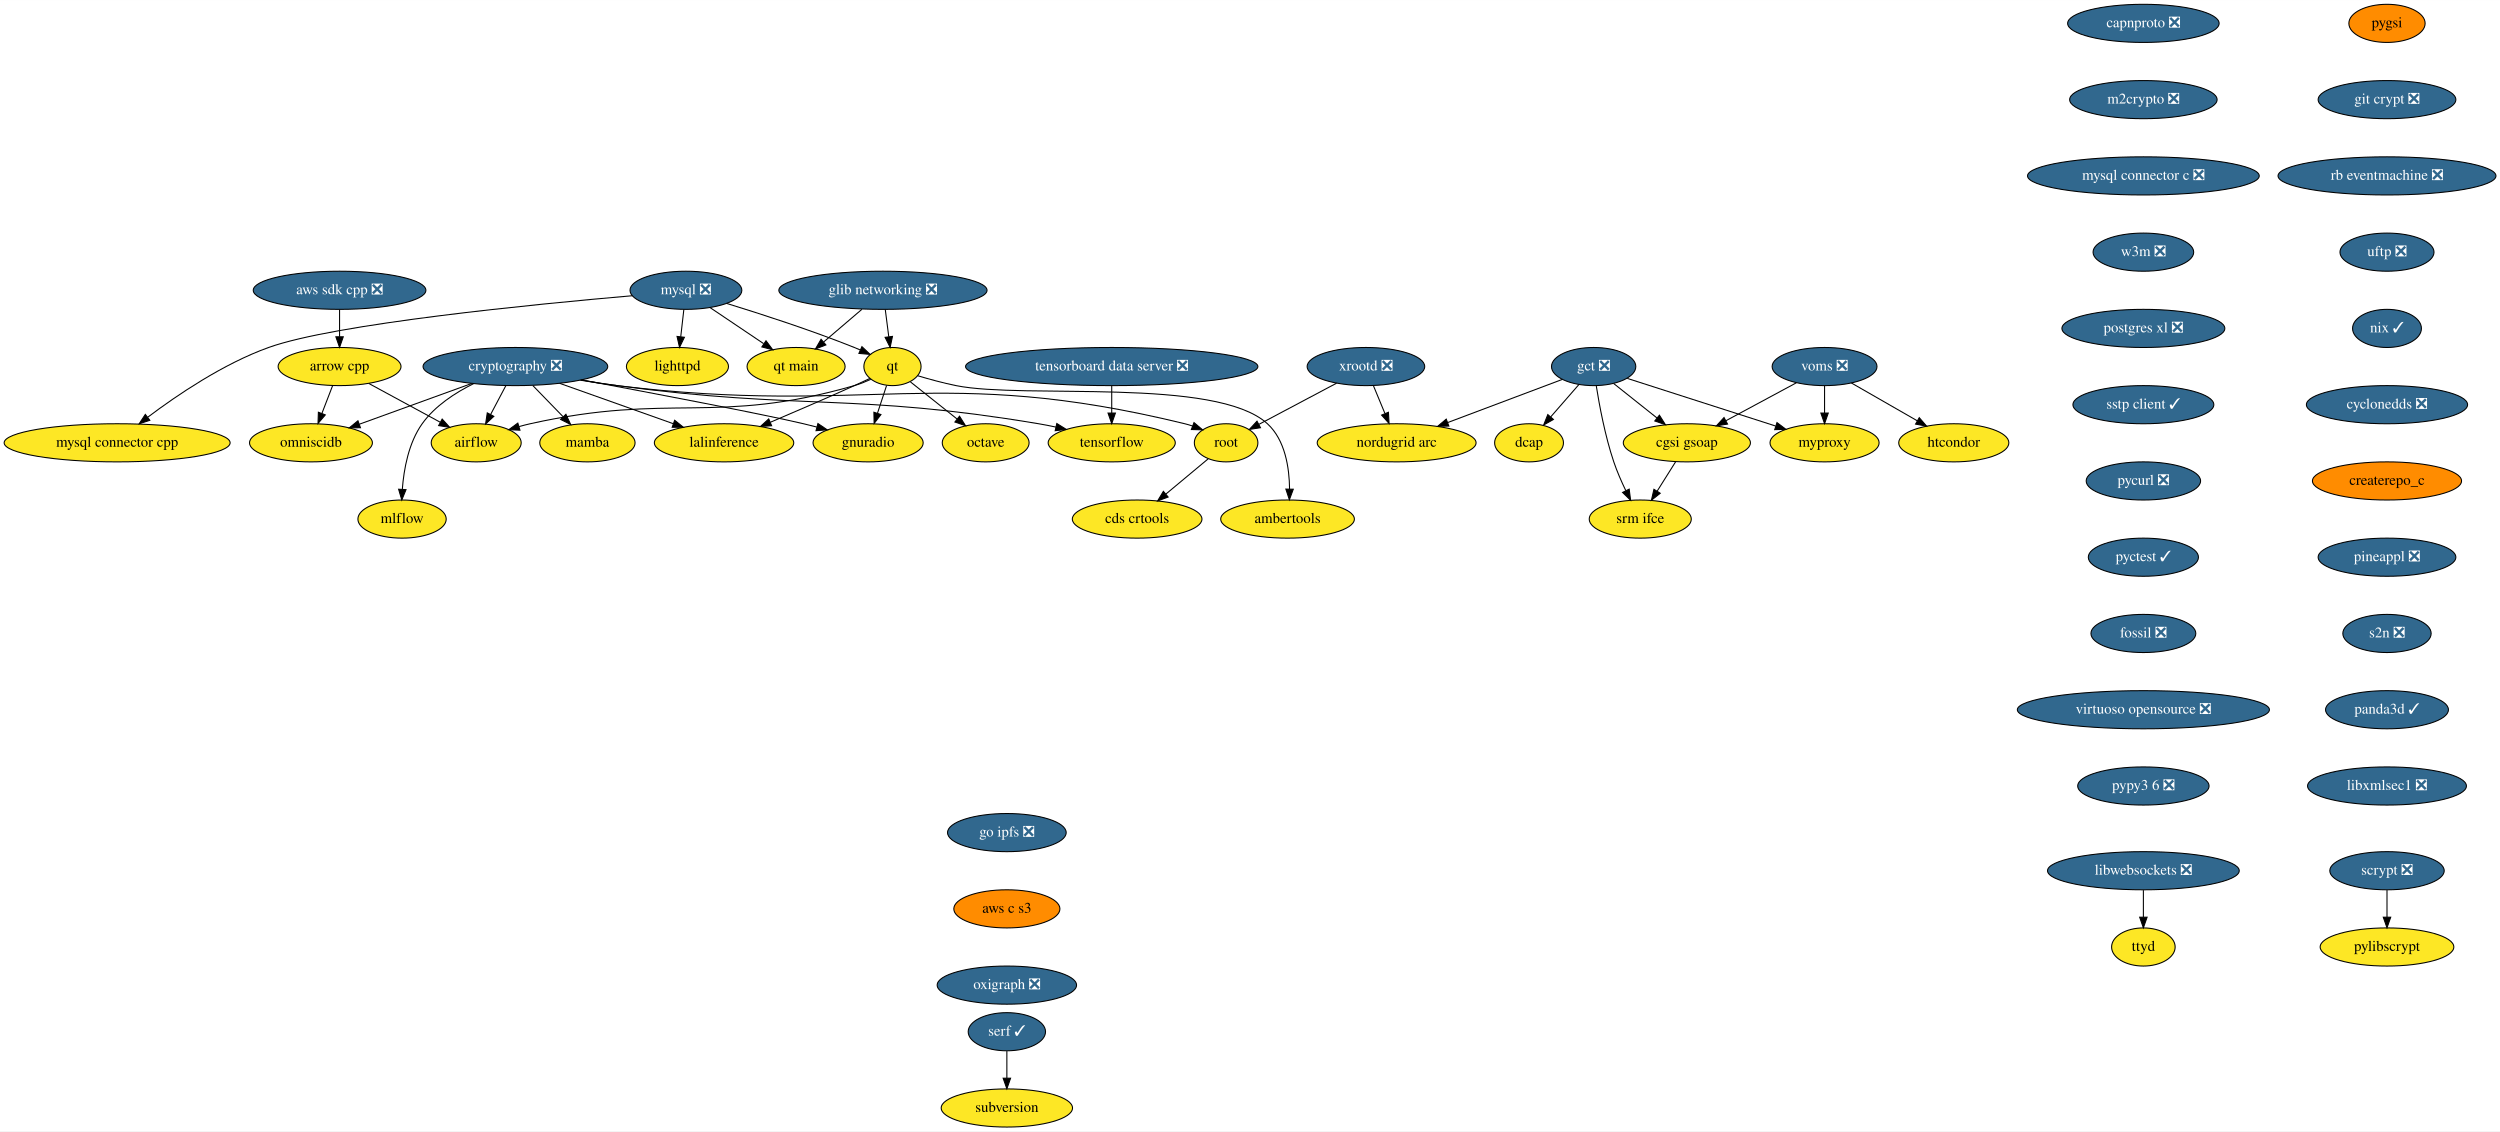
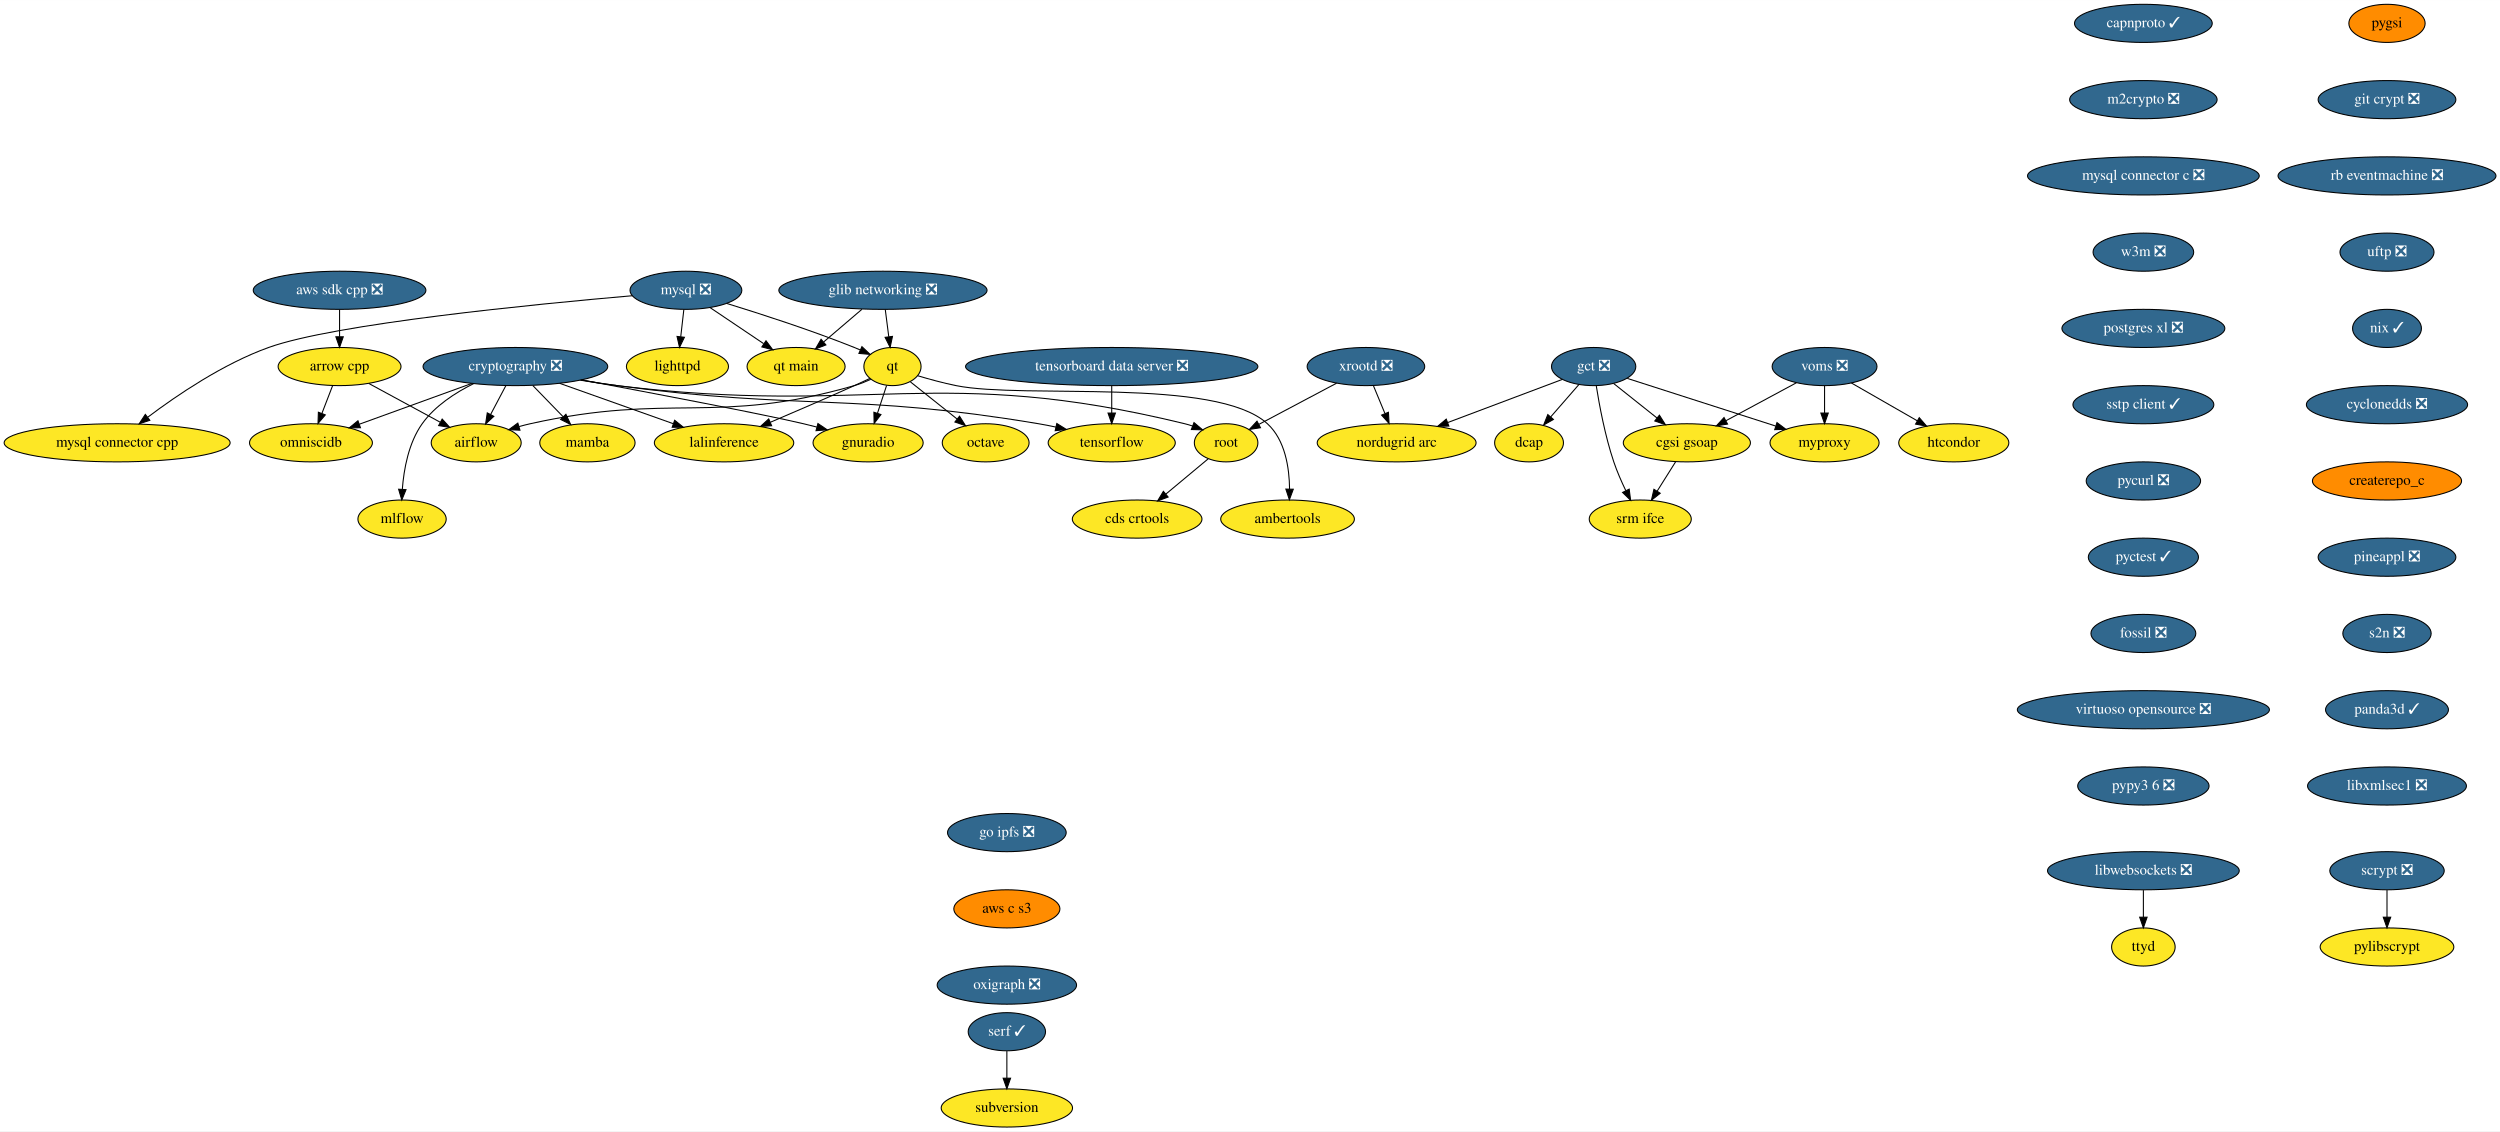
<svg xmlns="http://www.w3.org/2000/svg" xmlns:xlink="http://www.w3.org/1999/xlink" width="2360pt" height="1068pt" viewBox="0.00 0.00 2360.28 1068.00">
  <g id="graph0" class="graph" transform="scale(1 1) rotate(0) translate(4 1064)">
    <polygon fill="white" stroke="transparent" points="-4,4 -4,-1064 2356.28,-1064 2356.28,4 -4,4" />
    <g id="node1" class="node">
      <g id="a_node1">
        <a xlink:href="https://github.com/conda-forge/airflow-feedstock" xlink:title="airflow">
          <ellipse fill="#fde725" stroke="black" cx="445.59" cy="-646" rx="42.49" ry="18" />
          <text text-anchor="middle" x="445.59" y="-642.3" font-family="Times,serif" font-size="14.00">airflow</text>
        </a>
      </g>
    </g>
    <g id="node2" class="node">
      <g id="a_node2">
        <a xlink:href="https://github.com/conda-forge/arrow-cpp-feedstock" xlink:title="arrow cpp">
          <ellipse fill="#fde725" stroke="black" cx="316.59" cy="-718" rx="58" ry="18" />
          <text text-anchor="middle" x="316.59" y="-714.3" font-family="Times,serif" font-size="14.00">arrow cpp</text>
        </a>
      </g>
    </g>
    <g id="edge1" class="edge">
      <path fill="none" stroke="black" d="M344.26,-701.98C364,-691.28 390.65,-676.81 411.66,-665.41" />
      <polygon fill="black" stroke="black" points="413.46,-668.42 420.58,-660.57 410.12,-662.26 413.46,-668.42" />
    </g>
    <g id="node3" class="node">
      <g id="a_node3">
        <a xlink:href="https://github.com/conda-forge/omniscidb-feedstock" xlink:title="omniscidb">
          <ellipse fill="#fde725" stroke="black" cx="289.59" cy="-646" rx="58" ry="18" />
          <text text-anchor="middle" x="289.59" y="-642.3" font-family="Times,serif" font-size="14.00">omniscidb</text>
        </a>
      </g>
    </g>
    <g id="edge2" class="edge">
      <path fill="none" stroke="black" d="M310.05,-700.05C307.02,-692.18 303.33,-682.62 299.93,-673.79" />
      <polygon fill="black" stroke="black" points="303.12,-672.35 296.25,-664.28 296.59,-674.86 303.12,-672.35" />
    </g>
    <g id="node4" class="node">
      <g id="a_node4">
-         <a xlink:href="https://github.com/conda-forge/capnproto-feedstock/pull/24" xlink:title="capnproto ❎">
-           <ellipse fill="#31688e" stroke="black" cx="2019.59" cy="-1042" rx="71.5" ry="18" />
-           <text text-anchor="middle" x="2019.59" y="-1038.3" font-family="Times,serif" font-size="14.00" fill="white">capnproto ❎</text>
+         <a xlink:href="https://github.com/conda-forge/capnproto-feedstock/pull/24" xlink:title="capnproto ✓">
+           <ellipse fill="#31688e" stroke="black" cx="2019.59" cy="-1042" rx="65" ry="18" />
+           <text text-anchor="middle" x="2019.59" y="-1038.3" font-family="Times,serif" font-size="14.00" fill="white">capnproto ✓</text>
        </a>
      </g>
    </g>
    <g id="node5" class="node">
      <g id="a_node5">
        <a xlink:href="https://github.com/conda-forge/m2crypto-feedstock/pull/63" xlink:title="m2crypto ❎">
          <ellipse fill="#31688e" stroke="black" cx="2019.59" cy="-970" rx="69.59" ry="18" />
          <text text-anchor="middle" x="2019.59" y="-966.3" font-family="Times,serif" font-size="14.00" fill="white">m2crypto ❎</text>
        </a>
      </g>
    </g>
    <g id="node7" class="node">
      <g id="a_node7">
        <a xlink:href="https://github.com/conda-forge/mysql-connector-c-feedstock/pull/18" xlink:title="mysql connector c ❎">
          <ellipse fill="#31688e" stroke="black" cx="2019.59" cy="-898" rx="109.38" ry="18" />
          <text text-anchor="middle" x="2019.59" y="-894.3" font-family="Times,serif" font-size="14.00" fill="white">mysql connector c ❎</text>
        </a>
      </g>
    </g>
    <g id="node6" class="node">
      <g id="a_node6">
        <a xlink:href="https://github.com/conda-forge/lighttpd-feedstock" xlink:title="lighttpd">
          <ellipse fill="#fde725" stroke="black" cx="635.59" cy="-718" rx="48.19" ry="18" />
          <text text-anchor="middle" x="635.59" y="-714.3" font-family="Times,serif" font-size="14.00">lighttpd</text>
        </a>
      </g>
    </g>
    <g id="node16" class="node">
      <g id="a_node16">
        <a xlink:href="https://github.com/conda-forge/w3m-feedstock/pull/11" xlink:title="w3m ❎">
          <ellipse fill="#31688e" stroke="black" cx="2019.59" cy="-826" rx="47.5" ry="18" />
          <text text-anchor="middle" x="2019.59" y="-822.3" font-family="Times,serif" font-size="14.00" fill="white">w3m ❎</text>
        </a>
      </g>
    </g>
    <g id="node8" class="node">
      <g id="a_node8">
        <a xlink:href="https://github.com/conda-forge/mysql-feedstock/pull/59" xlink:title="mysql ❎">
          <ellipse fill="#31688e" stroke="black" cx="643.59" cy="-790" rx="52.79" ry="18" />
          <text text-anchor="middle" x="643.59" y="-786.3" font-family="Times,serif" font-size="14.00" fill="white">mysql ❎</text>
        </a>
      </g>
    </g>
    <g id="edge5" class="edge">
      <path fill="none" stroke="black" d="M641.61,-771.7C640.73,-763.98 639.67,-754.71 638.69,-746.11" />
      <polygon fill="black" stroke="black" points="642.16,-745.64 637.55,-736.1 635.2,-746.44 642.16,-745.64" />
    </g>
    <g id="node9" class="node">
      <g id="a_node9">
        <a xlink:href="https://github.com/conda-forge/qt-feedstock" xlink:title="qt">
          <ellipse fill="#fde725" stroke="black" cx="838.59" cy="-718" rx="27" ry="18" />
          <text text-anchor="middle" x="838.59" y="-714.3" font-family="Times,serif" font-size="14.00">qt</text>
        </a>
      </g>
    </g>
    <g id="edge6" class="edge">
      <path fill="none" stroke="black" d="M681.96,-777.62C714.46,-767.65 762.08,-752.25 802.59,-736 804.42,-735.27 806.29,-734.49 808.16,-733.68" />
      <polygon fill="black" stroke="black" points="809.77,-736.79 817.46,-729.49 806.9,-730.41 809.77,-736.79" />
    </g>
    <g id="node10" class="node">
      <g id="a_node10">
        <a xlink:href="https://github.com/conda-forge/mysql-connector-cpp-feedstock" xlink:title="mysql connector cpp">
          <ellipse fill="#fde725" stroke="black" cx="106.59" cy="-646" rx="106.68" ry="18" />
          <text text-anchor="middle" x="106.59" y="-642.3" font-family="Times,serif" font-size="14.00">mysql connector cpp</text>
        </a>
      </g>
    </g>
    <g id="edge7" class="edge">
      <path fill="none" stroke="black" d="M593,-784.86C501.4,-776.93 311.78,-758.36 249.59,-736 206.7,-720.58 163.02,-690.94 135.42,-670.11" />
      <polygon fill="black" stroke="black" points="137.45,-667.26 127.39,-663.96 133.2,-672.82 137.45,-667.26" />
    </g>
    <g id="node11" class="node">
      <g id="a_node11">
        <a xlink:href="https://github.com/conda-forge/qt-main-feedstock" xlink:title="qt main">
          <ellipse fill="#fde725" stroke="black" cx="747.59" cy="-718" rx="46.29" ry="18" />
          <text text-anchor="middle" x="747.59" y="-714.3" font-family="Times,serif" font-size="14.00">qt main</text>
        </a>
      </g>
    </g>
    <g id="edge8" class="edge">
      <path fill="none" stroke="black" d="M666.41,-773.64C681.25,-763.65 700.76,-750.52 716.94,-739.63" />
      <polygon fill="black" stroke="black" points="719.19,-742.33 725.53,-733.85 715.28,-736.53 719.19,-742.33" />
    </g>
    <g id="edge9" class="edge">
      <path fill="none" stroke="black" d="M818.1,-705.93C813.14,-703.64 807.77,-701.49 802.59,-700 670.95,-662.27 630.24,-693.81 496.59,-664 493.16,-663.24 489.64,-662.33 486.12,-661.34" />
      <polygon fill="black" stroke="black" points="486.91,-657.92 476.32,-658.37 484.88,-664.62 486.91,-657.92" />
    </g>
    <g id="node12" class="node">
      <g id="a_node12">
        <a xlink:href="https://github.com/conda-forge/octave-feedstock" xlink:title="octave">
          <ellipse fill="#fde725" stroke="black" cx="926.59" cy="-646" rx="41" ry="18" />
          <text text-anchor="middle" x="926.59" y="-642.3" font-family="Times,serif" font-size="14.00">octave</text>
        </a>
      </g>
    </g>
    <g id="edge10" class="edge">
      <path fill="none" stroke="black" d="M855.56,-703.5C868,-693.61 885.15,-679.96 899.48,-668.56" />
      <polygon fill="black" stroke="black" points="901.89,-671.12 907.54,-662.16 897.53,-665.64 901.89,-671.12" />
    </g>
    <g id="node13" class="node">
      <g id="a_node13">
        <a xlink:href="https://github.com/conda-forge/lalinference-feedstock" xlink:title="lalinference">
          <ellipse fill="#fde725" stroke="black" cx="679.59" cy="-646" rx="65.79" ry="18" />
          <text text-anchor="middle" x="679.59" y="-642.3" font-family="Times,serif" font-size="14.00">lalinference</text>
        </a>
      </g>
    </g>
    <g id="edge11" class="edge">
      <path fill="none" stroke="black" d="M817.33,-706.81C812.5,-704.54 807.38,-702.16 802.59,-700 776.42,-688.19 746.88,-675.44 723.31,-665.41" />
      <polygon fill="black" stroke="black" points="724.5,-662.11 713.93,-661.42 721.76,-668.55 724.5,-662.11" />
    </g>
    <g id="node14" class="node">
      <g id="a_node14">
        <a xlink:href="https://github.com/conda-forge/ambertools-feedstock" xlink:title="ambertools">
          <ellipse fill="#fde725" stroke="black" cx="1211.59" cy="-574" rx="63.09" ry="18" />
          <text text-anchor="middle" x="1211.59" y="-570.3" font-family="Times,serif" font-size="14.00">ambertools</text>
        </a>
      </g>
    </g>
    <g id="edge12" class="edge">
      <path fill="none" stroke="black" d="M862.33,-709.36C873.27,-706.08 886.49,-702.44 898.59,-700 963.11,-686.99 1144.03,-708.44 1192.59,-664 1209.39,-648.63 1213.29,-622.36 1213.5,-602.34" />
      <polygon fill="black" stroke="black" points="1217,-602.18 1213.31,-592.24 1210,-602.31 1217,-602.18" />
    </g>
    <g id="node15" class="node">
      <g id="a_node15">
        <a xlink:href="https://github.com/conda-forge/gnuradio-feedstock" xlink:title="gnuradio">
          <ellipse fill="#fde725" stroke="black" cx="815.59" cy="-646" rx="52" ry="18" />
          <text text-anchor="middle" x="815.59" y="-642.3" font-family="Times,serif" font-size="14.00">gnuradio</text>
        </a>
      </g>
    </g>
    <g id="edge13" class="edge">
      <path fill="none" stroke="black" d="M833.02,-700.05C830.43,-692.18 827.29,-682.62 824.39,-673.79" />
      <polygon fill="black" stroke="black" points="827.71,-672.68 821.27,-664.28 821.06,-674.87 827.71,-672.68" />
    </g>
    <g id="node19" class="node">
      <g id="a_node19">
        <a xlink:href="https://github.com/conda-forge/postgres-xl-feedstock/pull/8" xlink:title="postgres xl ❎">
          <ellipse fill="#31688e" stroke="black" cx="2019.59" cy="-754" rx="76.89" ry="18" />
          <text text-anchor="middle" x="2019.59" y="-750.3" font-family="Times,serif" font-size="14.00" fill="white">postgres xl ❎</text>
        </a>
      </g>
    </g>
    <g id="node17" class="node">
      <g id="a_node17">
        <a xlink:href="https://github.com/conda-forge/pylibscrypt-feedstock" xlink:title="pylibscrypt">
          <ellipse fill="#fde725" stroke="black" cx="2249.59" cy="-170" rx="63.09" ry="18" />
          <text text-anchor="middle" x="2249.59" y="-166.3" font-family="Times,serif" font-size="14.00">pylibscrypt</text>
        </a>
      </g>
    </g>
    <g id="node18" class="node">
      <g id="a_node18">
        <a xlink:href="https://github.com/conda-forge/scrypt-feedstock/pull/37" xlink:title="scrypt ❎">
          <ellipse fill="#31688e" stroke="black" cx="2249.59" cy="-242" rx="54" ry="18" />
          <text text-anchor="middle" x="2249.59" y="-238.3" font-family="Times,serif" font-size="14.00" fill="white">scrypt ❎</text>
        </a>
      </g>
    </g>
    <g id="edge15" class="edge">
      <path fill="none" stroke="black" d="M2249.59,-223.7C2249.59,-215.98 2249.59,-206.71 2249.59,-198.11" />
      <polygon fill="black" stroke="black" points="2253.09,-198.1 2249.59,-188.1 2246.09,-198.1 2253.09,-198.1" />
    </g>
    <g id="node20" class="node">
      <g id="a_node20">
        <a xlink:href="https://github.com/conda-forge/sstp-client-feedstock/pull/7" xlink:title="sstp client ✓">
          <ellipse fill="#31688e" stroke="black" cx="2019.59" cy="-682" rx="66.5" ry="18" />
          <text text-anchor="middle" x="2019.59" y="-678.3" font-family="Times,serif" font-size="14.00" fill="white">sstp client ✓</text>
        </a>
      </g>
    </g>
    <g id="node28" class="node">
      <g id="a_node28">
        <a xlink:href="https://github.com/conda-forge/pycurl-feedstock/pull/19" xlink:title="pycurl ❎">
          <ellipse fill="#31688e" stroke="black" cx="2019.59" cy="-610" rx="54" ry="18" />
          <text text-anchor="middle" x="2019.59" y="-606.3" font-family="Times,serif" font-size="14.00" fill="white">pycurl ❎</text>
        </a>
      </g>
    </g>
    <g id="node21" class="node">
      <g id="a_node21">
        <a xlink:href="https://github.com/conda-forge/cryptography-feedstock/pull/80" xlink:title="cryptography ❎">
          <ellipse fill="#31688e" stroke="black" cx="482.59" cy="-718" rx="87.18" ry="18" />
          <text text-anchor="middle" x="482.59" y="-714.3" font-family="Times,serif" font-size="14.00" fill="white">cryptography ❎</text>
        </a>
      </g>
    </g>
    <g id="edge18" class="edge">
      <path fill="none" stroke="black" d="M473.63,-700.05C469.32,-691.89 464.04,-681.91 459.24,-672.82" />
      <polygon fill="black" stroke="black" points="462.23,-670.99 454.46,-663.79 456.04,-674.27 462.23,-670.99" />
    </g>
    <g id="edge19" class="edge">
      <path fill="none" stroke="black" d="M441.19,-701.98C410.07,-690.7 367.46,-675.24 335.34,-663.59" />
      <polygon fill="black" stroke="black" points="336.32,-660.23 325.73,-660.11 333.94,-666.81 336.32,-660.23" />
    </g>
    <g id="edge20" class="edge">
      <path fill="none" stroke="black" d="M524.37,-702.15C555.69,-691.03 598.62,-675.77 631.39,-664.13" />
      <polygon fill="black" stroke="black" points="632.96,-667.28 641.21,-660.64 630.62,-660.69 632.96,-667.28" />
    </g>
    <g id="edge21" class="edge">
      <path fill="none" stroke="black" d="M545.09,-705.42C612.59,-692.8 715.67,-673.2 754.59,-664 758.68,-663.03 762.91,-661.97 767.15,-660.88" />
      <polygon fill="black" stroke="black" points="768.22,-664.21 776.99,-658.26 766.42,-657.45 768.22,-664.21" />
    </g>
    <g id="node22" class="node">
      <g id="a_node22">
        <a xlink:href="https://github.com/conda-forge/tensorflow-feedstock" xlink:title="tensorflow">
          <ellipse fill="#fde725" stroke="black" cx="1045.59" cy="-646" rx="60" ry="18" />
          <text text-anchor="middle" x="1045.59" y="-642.3" font-family="Times,serif" font-size="14.00">tensorflow</text>
        </a>
      </g>
    </g>
    <g id="edge22" class="edge">
      <path fill="none" stroke="black" d="M544.44,-705.25C555.77,-703.32 567.52,-701.48 578.59,-700 754.64,-676.49 801.42,-693.33 976.59,-664 981.91,-663.11 987.43,-662.03 992.93,-660.84" />
      <polygon fill="black" stroke="black" points="993.75,-664.24 1002.74,-658.62 992.21,-657.42 993.75,-664.24" />
    </g>
    <g id="node23" class="node">
      <g id="a_node23">
        <a xlink:href="https://github.com/conda-forge/root-feedstock" xlink:title="root">
          <ellipse fill="#fde725" stroke="black" cx="1153.59" cy="-646" rx="30" ry="18" />
          <text text-anchor="middle" x="1153.59" y="-642.3" font-family="Times,serif" font-size="14.00">root</text>
        </a>
      </g>
    </g>
    <g id="edge23" class="edge">
      <path fill="none" stroke="black" d="M543.9,-705.13C555.39,-703.19 567.33,-701.37 578.59,-700 815.6,-671.14 882.62,-720.54 1114.59,-664 1117.04,-663.4 1119.53,-662.66 1122,-661.83" />
      <polygon fill="black" stroke="black" points="1123.27,-665.09 1131.36,-658.25 1120.77,-658.55 1123.27,-665.09" />
    </g>
    <g id="node24" class="node">
      <g id="a_node24">
        <a xlink:href="https://github.com/conda-forge/mamba-feedstock" xlink:title="mamba">
          <ellipse fill="#fde725" stroke="black" cx="550.59" cy="-646" rx="45" ry="18" />
          <text text-anchor="middle" x="550.59" y="-642.3" font-family="Times,serif" font-size="14.00">mamba</text>
        </a>
      </g>
    </g>
    <g id="edge24" class="edge">
      <path fill="none" stroke="black" d="M499.05,-700.05C507.61,-691.24 518.21,-680.33 527.57,-670.69" />
      <polygon fill="black" stroke="black" points="530.29,-672.92 534.75,-663.31 525.27,-668.04 530.29,-672.92" />
    </g>
    <g id="node25" class="node">
      <g id="a_node25">
        <a xlink:href="https://github.com/conda-forge/mlflow-feedstock" xlink:title="mlflow">
          <ellipse fill="#fde725" stroke="black" cx="375.59" cy="-574" rx="41.69" ry="18" />
          <text text-anchor="middle" x="375.59" y="-570.3" font-family="Times,serif" font-size="14.00">mlflow</text>
        </a>
      </g>
    </g>
    <g id="edge25" class="edge">
      <path fill="none" stroke="black" d="M443.2,-701.9C425.8,-693.3 406.6,-680.84 394.59,-664 381.72,-645.96 377.25,-620.97 375.84,-602.07" />
      <polygon fill="black" stroke="black" points="379.33,-601.81 375.33,-592 372.34,-602.17 379.33,-601.81" />
    </g>
    <g id="node26" class="node">
      <g id="a_node26">
        <a xlink:href="https://github.com/conda-forge/cds-crtools-feedstock" xlink:title="cds crtools">
          <ellipse fill="#fde725" stroke="black" cx="1069.59" cy="-574" rx="61.19" ry="18" />
          <text text-anchor="middle" x="1069.59" y="-570.3" font-family="Times,serif" font-size="14.00">cds crtools</text>
        </a>
      </g>
    </g>
    <g id="edge26" class="edge">
      <path fill="none" stroke="black" d="M1136.59,-630.83C1125.16,-621.31 1109.84,-608.54 1096.73,-597.62" />
      <polygon fill="black" stroke="black" points="1098.84,-594.82 1088.91,-591.1 1094.36,-600.19 1098.84,-594.82" />
    </g>
    <g id="node27" class="node">
      <g id="a_node27">
        <a xlink:href="https://github.com/conda-forge/aws-sdk-cpp-feedstock/pull/367" xlink:title="aws sdk cpp ❎">
          <ellipse fill="#31688e" stroke="black" cx="316.59" cy="-790" rx="81.49" ry="18" />
          <text text-anchor="middle" x="316.59" y="-786.3" font-family="Times,serif" font-size="14.00" fill="white">aws sdk cpp ❎</text>
        </a>
      </g>
    </g>
    <g id="edge27" class="edge">
      <path fill="none" stroke="black" d="M316.59,-771.7C316.59,-763.98 316.59,-754.71 316.59,-746.11" />
      <polygon fill="black" stroke="black" points="320.09,-746.1 316.59,-736.1 313.09,-746.1 320.09,-746.1" />
    </g>
    <g id="node29" class="node">
      <g id="a_node29">
        <a xlink:href="https://github.com/conda-forge/pyctest-feedstock/pull/18" xlink:title="pyctest ✓">
          <ellipse fill="#31688e" stroke="black" cx="2019.59" cy="-538" rx="52" ry="18" />
          <text text-anchor="middle" x="2019.59" y="-534.3" font-family="Times,serif" font-size="14.00" fill="white">pyctest ✓</text>
        </a>
      </g>
    </g>
    <g id="node30" class="node">
      <g id="a_node30">
        <a xlink:href="https://github.com/conda-forge/fossil-feedstock/pull/15" xlink:title="fossil ❎">
          <ellipse fill="#31688e" stroke="black" cx="2019.59" cy="-466" rx="49.5" ry="18" />
          <text text-anchor="middle" x="2019.59" y="-462.3" font-family="Times,serif" font-size="14.00" fill="white">fossil ❎</text>
        </a>
      </g>
    </g>
    <g id="node33" class="node">
      <g id="a_node33">
        <a xlink:href="https://github.com/conda-forge/virtuoso-opensource-feedstock/pull/5" xlink:title="virtuoso opensource ❎">
          <ellipse fill="#31688e" stroke="black" cx="2019.59" cy="-394" rx="119" ry="18" />
          <text text-anchor="middle" x="2019.59" y="-390.3" font-family="Times,serif" font-size="14.00" fill="white">virtuoso opensource ❎</text>
        </a>
      </g>
    </g>
    <g id="node31" class="node">
      <g id="a_node31">
        <a xlink:href="https://github.com/conda-forge/xrootd-feedstock/pull/55" xlink:title="xrootd ❎">
          <ellipse fill="#31688e" stroke="black" cx="1285.59" cy="-718" rx="55.49" ry="18" />
          <text text-anchor="middle" x="1285.59" y="-714.3" font-family="Times,serif" font-size="14.00" fill="white">xrootd ❎</text>
        </a>
      </g>
    </g>
    <g id="edge31" class="edge">
      <path fill="none" stroke="black" d="M1257.92,-702.33C1236.49,-690.96 1206.8,-675.22 1184.58,-663.43" />
      <polygon fill="black" stroke="black" points="1186.03,-660.24 1175.55,-658.65 1182.75,-666.42 1186.03,-660.24" />
    </g>
    <g id="node32" class="node">
      <g id="a_node32">
        <a xlink:href="https://github.com/conda-forge/nordugrid-arc-feedstock" xlink:title="nordugrid arc">
          <ellipse fill="#fde725" stroke="black" cx="1314.59" cy="-646" rx="74.99" ry="18" />
          <text text-anchor="middle" x="1314.59" y="-642.3" font-family="Times,serif" font-size="14.00">nordugrid arc</text>
        </a>
      </g>
    </g>
    <g id="edge32" class="edge">
      <path fill="none" stroke="black" d="M1292.61,-700.05C1295.87,-692.18 1299.84,-682.62 1303.49,-673.79" />
      <polygon fill="black" stroke="black" points="1306.84,-674.85 1307.43,-664.28 1300.37,-672.17 1306.84,-674.85" />
    </g>
    <g id="node34" class="node">
      <g id="a_node34">
        <a xlink:href="https://github.com/conda-forge/pypy3.6-feedstock/pull/72" xlink:title="pypy3 6 ❎">
          <ellipse fill="#31688e" stroke="black" cx="2019.59" cy="-322" rx="61.99" ry="18" />
          <text text-anchor="middle" x="2019.59" y="-318.3" font-family="Times,serif" font-size="14.00" fill="white">pypy3 6 ❎</text>
        </a>
      </g>
    </g>
    <g id="node35" class="node">
      <g id="a_node35">
        <a xlink:href="https://github.com/conda-forge/voms-feedstock/pull/8" xlink:title="voms ❎">
          <ellipse fill="#31688e" stroke="black" cx="1718.59" cy="-718" rx="49.5" ry="18" />
          <text text-anchor="middle" x="1718.59" y="-714.3" font-family="Times,serif" font-size="14.00" fill="white">voms ❎</text>
        </a>
      </g>
    </g>
    <g id="node36" class="node">
      <g id="a_node36">
        <a xlink:href="https://github.com/conda-forge/cgsi-gsoap-feedstock" xlink:title="cgsi gsoap">
          <ellipse fill="#fde725" stroke="black" cx="1588.59" cy="-646" rx="60" ry="18" />
          <text text-anchor="middle" x="1588.59" y="-642.3" font-family="Times,serif" font-size="14.00">cgsi gsoap</text>
        </a>
      </g>
    </g>
    <g id="edge35" class="edge">
      <path fill="none" stroke="black" d="M1691.97,-702.67C1672.82,-692.35 1646.74,-678.31 1625.56,-666.91" />
      <polygon fill="black" stroke="black" points="1626.99,-663.7 1616.52,-662.04 1623.67,-669.86 1626.99,-663.7" />
    </g>
    <g id="node37" class="node">
      <g id="a_node37">
        <a xlink:href="https://github.com/conda-forge/htcondor-feedstock" xlink:title="htcondor">
          <ellipse fill="#fde725" stroke="black" cx="1840.59" cy="-646" rx="52" ry="18" />
          <text text-anchor="middle" x="1840.59" y="-642.3" font-family="Times,serif" font-size="14.00">htcondor</text>
        </a>
      </g>
    </g>
    <g id="edge36" class="edge">
      <path fill="none" stroke="black" d="M1743.87,-702.5C1761.91,-692.15 1786.37,-678.11 1806.19,-666.74" />
      <polygon fill="black" stroke="black" points="1807.99,-669.74 1814.92,-661.73 1804.51,-663.67 1807.99,-669.74" />
    </g>
    <g id="node38" class="node">
      <g id="a_node38">
        <a xlink:href="https://github.com/conda-forge/myproxy-feedstock" xlink:title="myproxy">
          <ellipse fill="#fde725" stroke="black" cx="1718.59" cy="-646" rx="51.5" ry="18" />
          <text text-anchor="middle" x="1718.59" y="-642.3" font-family="Times,serif" font-size="14.00">myproxy</text>
        </a>
      </g>
    </g>
    <g id="edge37" class="edge">
      <path fill="none" stroke="black" d="M1718.59,-699.7C1718.59,-691.98 1718.59,-682.71 1718.59,-674.11" />
      <polygon fill="black" stroke="black" points="1722.09,-674.1 1718.59,-664.1 1715.09,-674.1 1722.09,-674.1" />
    </g>
    <g id="node39" class="node">
      <g id="a_node39">
        <a xlink:href="https://github.com/conda-forge/srm-ifce-feedstock" xlink:title="srm ifce">
          <ellipse fill="#fde725" stroke="black" cx="1544.59" cy="-574" rx="48.19" ry="18" />
          <text text-anchor="middle" x="1544.59" y="-570.3" font-family="Times,serif" font-size="14.00">srm ifce</text>
        </a>
      </g>
    </g>
    <g id="edge38" class="edge">
      <path fill="none" stroke="black" d="M1577.94,-628.05C1572.75,-619.8 1566.4,-609.7 1560.64,-600.54" />
      <polygon fill="black" stroke="black" points="1563.43,-598.39 1555.14,-591.79 1557.5,-602.12 1563.43,-598.39" />
    </g>
    <g id="node40" class="node">
      <g id="a_node40">
        <a xlink:href="https://github.com/conda-forge/pygsi-feedstock" xlink:title="pygsi">
          <ellipse fill="#ff8c00" stroke="black" cx="2249.59" cy="-1042" rx="36" ry="18" />
          <text text-anchor="middle" x="2249.59" y="-1038.3" font-family="Times,serif" font-size="14.00">pygsi</text>
        </a>
      </g>
    </g>
    <g id="node41" class="node">
      <g id="a_node41">
        <a xlink:href="https://github.com/conda-forge/git-crypt-feedstock/pull/2" xlink:title="git crypt ❎">
          <ellipse fill="#31688e" stroke="black" cx="2249.59" cy="-970" rx="65" ry="18" />
          <text text-anchor="middle" x="2249.59" y="-966.3" font-family="Times,serif" font-size="14.00" fill="white">git crypt ❎</text>
        </a>
      </g>
    </g>
    <g id="node42" class="node">
      <g id="a_node42">
        <a xlink:href="https://github.com/conda-forge/rb-eventmachine-feedstock/pull/4" xlink:title="rb eventmachine ❎">
          <ellipse fill="#31688e" stroke="black" cx="2249.59" cy="-898" rx="102.88" ry="18" />
          <text text-anchor="middle" x="2249.59" y="-894.3" font-family="Times,serif" font-size="14.00" fill="white">rb eventmachine ❎</text>
        </a>
      </g>
    </g>
    <g id="node47" class="node">
      <g id="a_node47">
        <a xlink:href="https://github.com/conda-forge/uftp-feedstock/pull/2" xlink:title="uftp ❎">
          <ellipse fill="#31688e" stroke="black" cx="2249.59" cy="-826" rx="44.39" ry="18" />
          <text text-anchor="middle" x="2249.59" y="-822.3" font-family="Times,serif" font-size="14.00" fill="white">uftp ❎</text>
        </a>
      </g>
    </g>
    <g id="node43" class="node">
      <g id="a_node43">
        <a xlink:href="https://github.com/conda-forge/gct-feedstock/pull/6" xlink:title="gct ❎">
          <ellipse fill="#31688e" stroke="black" cx="1500.59" cy="-718" rx="39.79" ry="18" />
          <text text-anchor="middle" x="1500.59" y="-714.3" font-family="Times,serif" font-size="14.00" fill="white">gct ❎</text>
        </a>
      </g>
    </g>
    <g id="edge41" class="edge">
      <path fill="none" stroke="black" d="M1471.12,-705.91C1442,-694.95 1396.96,-678 1362.66,-665.09" />
      <polygon fill="black" stroke="black" points="1363.88,-661.81 1353.29,-661.56 1361.42,-668.36 1363.88,-661.81" />
    </g>
    <g id="edge42" class="edge">
      <path fill="none" stroke="black" d="M1519.69,-701.81C1531.57,-692.35 1547.08,-680.02 1560.37,-669.45" />
      <polygon fill="black" stroke="black" points="1562.66,-672.1 1568.31,-663.13 1558.3,-666.62 1562.66,-672.1" />
    </g>
    <g id="edge43" class="edge">
      <path fill="none" stroke="black" d="M1532.29,-706.82C1569.13,-694.99 1630.25,-675.37 1672.38,-661.84" />
      <polygon fill="black" stroke="black" points="1673.67,-665.1 1682.12,-658.71 1671.53,-658.43 1673.67,-665.1" />
    </g>
    <g id="edge45" class="edge">
      <path fill="none" stroke="black" d="M1503.03,-699.96C1505.9,-681.81 1511.35,-652.4 1519.59,-628 1522.66,-618.9 1526.87,-609.29 1530.96,-600.8" />
      <polygon fill="black" stroke="black" points="1534.13,-602.28 1535.46,-591.77 1527.87,-599.16 1534.13,-602.28" />
    </g>
    <g id="node44" class="node">
      <g id="a_node44">
        <a xlink:href="https://github.com/conda-forge/dcap-feedstock" xlink:title="dcap">
          <ellipse fill="#fde725" stroke="black" cx="1439.59" cy="-646" rx="32.5" ry="18" />
          <text text-anchor="middle" x="1439.59" y="-642.3" font-family="Times,serif" font-size="14.00">dcap</text>
        </a>
      </g>
    </g>
    <g id="edge44" class="edge">
      <path fill="none" stroke="black" d="M1486.75,-701.12C1478.87,-692.08 1468.86,-680.58 1460.08,-670.52" />
      <polygon fill="black" stroke="black" points="1462.59,-668.06 1453.38,-662.82 1457.31,-672.66 1462.59,-668.06" />
    </g>
    <g id="node45" class="node">
      <g id="a_node45">
        <a xlink:href="https://github.com/conda-forge/libwebsockets-feedstock/pull/32" xlink:title="libwebsockets ❎">
          <ellipse fill="#31688e" stroke="black" cx="2019.59" cy="-242" rx="90.5" ry="18" />
          <text text-anchor="middle" x="2019.59" y="-238.3" font-family="Times,serif" font-size="14.00" fill="white">libwebsockets ❎</text>
        </a>
      </g>
    </g>
    <g id="node46" class="node">
      <g id="a_node46">
        <a xlink:href="https://github.com/conda-forge/ttyd-feedstock" xlink:title="ttyd">
          <ellipse fill="#fde725" stroke="black" cx="2019.59" cy="-170" rx="30" ry="18" />
          <text text-anchor="middle" x="2019.59" y="-166.3" font-family="Times,serif" font-size="14.00">ttyd</text>
        </a>
      </g>
    </g>
    <g id="edge46" class="edge">
      <path fill="none" stroke="black" d="M2019.59,-223.7C2019.59,-215.98 2019.59,-206.71 2019.59,-198.11" />
      <polygon fill="black" stroke="black" points="2023.09,-198.1 2019.59,-188.1 2016.09,-198.1 2023.09,-198.1" />
    </g>
    <g id="node48" class="node">
      <g id="a_node48">
        <a xlink:href="https://github.com/conda-forge/nix-feedstock/pull/19" xlink:title="nix ✓">
          <ellipse fill="#31688e" stroke="black" cx="2249.59" cy="-754" rx="32.5" ry="18" />
          <text text-anchor="middle" x="2249.59" y="-750.3" font-family="Times,serif" font-size="14.00" fill="white">nix ✓</text>
        </a>
      </g>
    </g>
    <g id="node49" class="node">
      <g id="a_node49">
        <a xlink:href="https://github.com/conda-forge/cyclonedds-feedstock/pull/2" xlink:title="cyclonedds ❎">
          <ellipse fill="#31688e" stroke="black" cx="2249.59" cy="-682" rx="76.09" ry="18" />
          <text text-anchor="middle" x="2249.59" y="-678.3" font-family="Times,serif" font-size="14.00" fill="white">cyclonedds ❎</text>
        </a>
      </g>
    </g>
    <g id="node50" class="node">
      <g id="a_node50">
        <a xlink:href="https://github.com/conda-forge/createrepo_c-feedstock" xlink:title="createrepo_c">
          <ellipse fill="#ff8c00" stroke="black" cx="2249.59" cy="-610" rx="70.39" ry="18" />
          <text text-anchor="middle" x="2249.59" y="-606.3" font-family="Times,serif" font-size="14.00">createrepo_c</text>
        </a>
      </g>
    </g>
    <g id="node53" class="node">
      <g id="a_node53">
        <a xlink:href="https://github.com/conda-forge/pineappl-feedstock/pull/8" xlink:title="pineappl ❎">
          <ellipse fill="#31688e" stroke="black" cx="2249.59" cy="-538" rx="65" ry="18" />
          <text text-anchor="middle" x="2249.59" y="-534.3" font-family="Times,serif" font-size="14.00" fill="white">pineappl ❎</text>
        </a>
      </g>
    </g>
    <g id="node51" class="node">
      <g id="a_node51">
        <a xlink:href="https://github.com/conda-forge/serf-feedstock/pull/2" xlink:title="serf ✓">
          <ellipse fill="#31688e" stroke="black" cx="946.59" cy="-90" rx="36.5" ry="18" />
          <text text-anchor="middle" x="946.59" y="-86.3" font-family="Times,serif" font-size="14.00" fill="white">serf ✓</text>
        </a>
      </g>
    </g>
    <g id="node52" class="node">
      <g id="a_node52">
        <a xlink:href="https://github.com/conda-forge/subversion-feedstock" xlink:title="subversion">
          <ellipse fill="#fde725" stroke="black" cx="946.59" cy="-18" rx="61.99" ry="18" />
          <text text-anchor="middle" x="946.59" y="-14.3" font-family="Times,serif" font-size="14.00">subversion</text>
        </a>
      </g>
    </g>
    <g id="edge51" class="edge">
      <path fill="none" stroke="black" d="M946.59,-71.7C946.59,-63.98 946.59,-54.71 946.59,-46.11" />
      <polygon fill="black" stroke="black" points="950.09,-46.1 946.59,-36.1 943.09,-46.1 950.09,-46.1" />
    </g>
    <g id="node55" class="node">
      <g id="a_node55">
        <a xlink:href="https://github.com/conda-forge/s2n-feedstock/pull/50" xlink:title="s2n ❎">
          <ellipse fill="#31688e" stroke="black" cx="2249.59" cy="-466" rx="41.69" ry="18" />
          <text text-anchor="middle" x="2249.59" y="-462.3" font-family="Times,serif" font-size="14.00" fill="white">s2n ❎</text>
        </a>
      </g>
    </g>
    <g id="node54" class="node">
      <g id="a_node54">
        <a xlink:href="https://github.com/conda-forge/glib-networking-feedstock/pull/14" xlink:title="glib networking ❎">
          <ellipse fill="#31688e" stroke="black" cx="829.59" cy="-790" rx="98.28" ry="18" />
          <text text-anchor="middle" x="829.59" y="-786.3" font-family="Times,serif" font-size="14.00" fill="white">glib networking ❎</text>
        </a>
      </g>
    </g>
    <g id="edge53" class="edge">
      <path fill="none" stroke="black" d="M831.82,-771.7C832.81,-763.98 834,-754.71 835.1,-746.11" />
      <polygon fill="black" stroke="black" points="838.59,-746.47 836.39,-736.1 831.64,-745.58 838.59,-746.47" />
    </g>
    <g id="edge54" class="edge">
      <path fill="none" stroke="black" d="M809.74,-772.05C798.88,-762.78 785.29,-751.19 773.6,-741.2" />
      <polygon fill="black" stroke="black" points="775.73,-738.42 765.86,-734.59 771.19,-743.75 775.73,-738.42" />
    </g>
    <g id="node56" class="node">
      <g id="a_node56">
        <a xlink:href="https://github.com/conda-forge/panda3d-feedstock/pull/8" xlink:title="panda3d ✓">
          <ellipse fill="#31688e" stroke="black" cx="2249.59" cy="-394" rx="58" ry="18" />
          <text text-anchor="middle" x="2249.59" y="-390.3" font-family="Times,serif" font-size="14.00" fill="white">panda3d ✓</text>
        </a>
      </g>
    </g>
    <g id="node57" class="node">
      <g id="a_node57">
        <a xlink:href="https://github.com/conda-forge/libxmlsec1-feedstock/pull/3" xlink:title="libxmlsec1 ❎">
          <ellipse fill="#31688e" stroke="black" cx="2249.59" cy="-322" rx="74.99" ry="18" />
          <text text-anchor="middle" x="2249.59" y="-318.3" font-family="Times,serif" font-size="14.00" fill="white">libxmlsec1 ❎</text>
        </a>
      </g>
    </g>
    <g id="node58" class="node">
      <g id="a_node58">
        <a xlink:href="https://github.com/conda-forge/go-ipfs-feedstock/pull/10" xlink:title="go ipfs ❎">
          <ellipse fill="#31688e" stroke="black" cx="946.59" cy="-278" rx="56" ry="18" />
          <text text-anchor="middle" x="946.59" y="-274.3" font-family="Times,serif" font-size="14.00" fill="white">go ipfs ❎</text>
        </a>
      </g>
    </g>
    <g id="node59" class="node">
      <g id="a_node59">
        <a xlink:href="https://github.com/conda-forge/aws-c-s3-feedstock" xlink:title="aws c s3">
          <ellipse fill="#ff8c00" stroke="black" cx="946.59" cy="-206" rx="50.09" ry="18" />
          <text text-anchor="middle" x="946.59" y="-202.3" font-family="Times,serif" font-size="14.00">aws c s3</text>
        </a>
      </g>
    </g>
    <g id="node61" class="node">
      <g id="a_node61">
        <a xlink:href="https://github.com/conda-forge/oxigraph-feedstock/pull/6" xlink:title="oxigraph ❎">
          <ellipse fill="#31688e" stroke="black" cx="946.59" cy="-134" rx="65.79" ry="18" />
          <text text-anchor="middle" x="946.59" y="-130.3" font-family="Times,serif" font-size="14.00" fill="white">oxigraph ❎</text>
        </a>
      </g>
    </g>
    <g id="node60" class="node">
      <g id="a_node60">
        <a xlink:href="https://github.com/conda-forge/tensorboard-data-server-feedstock/pull/9" xlink:title="tensorboard data server ❎">
          <ellipse fill="#31688e" stroke="black" cx="1045.59" cy="-718" rx="138" ry="18" />
          <text text-anchor="middle" x="1045.59" y="-714.3" font-family="Times,serif" font-size="14.00" fill="white">tensorboard data server ❎</text>
        </a>
      </g>
    </g>
    <g id="edge59" class="edge">
      <path fill="none" stroke="black" d="M1045.59,-699.7C1045.59,-691.98 1045.59,-682.71 1045.59,-674.11" />
      <polygon fill="black" stroke="black" points="1049.09,-674.1 1045.59,-664.1 1042.09,-674.1 1049.09,-674.1" />
    </g>
  </g>
</svg>
